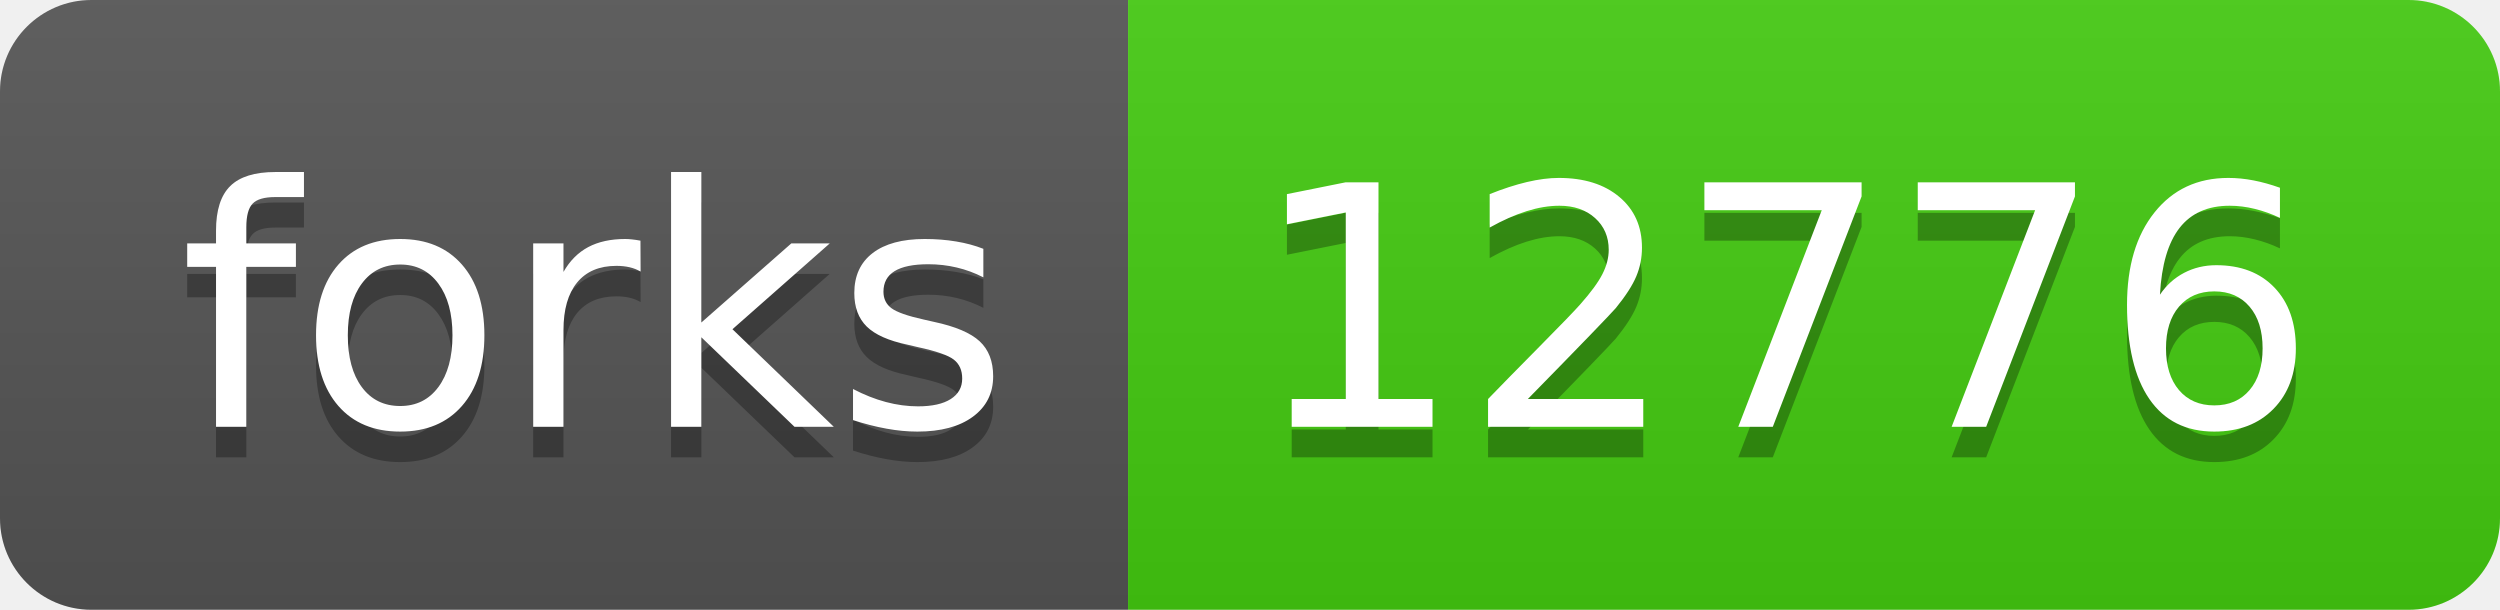
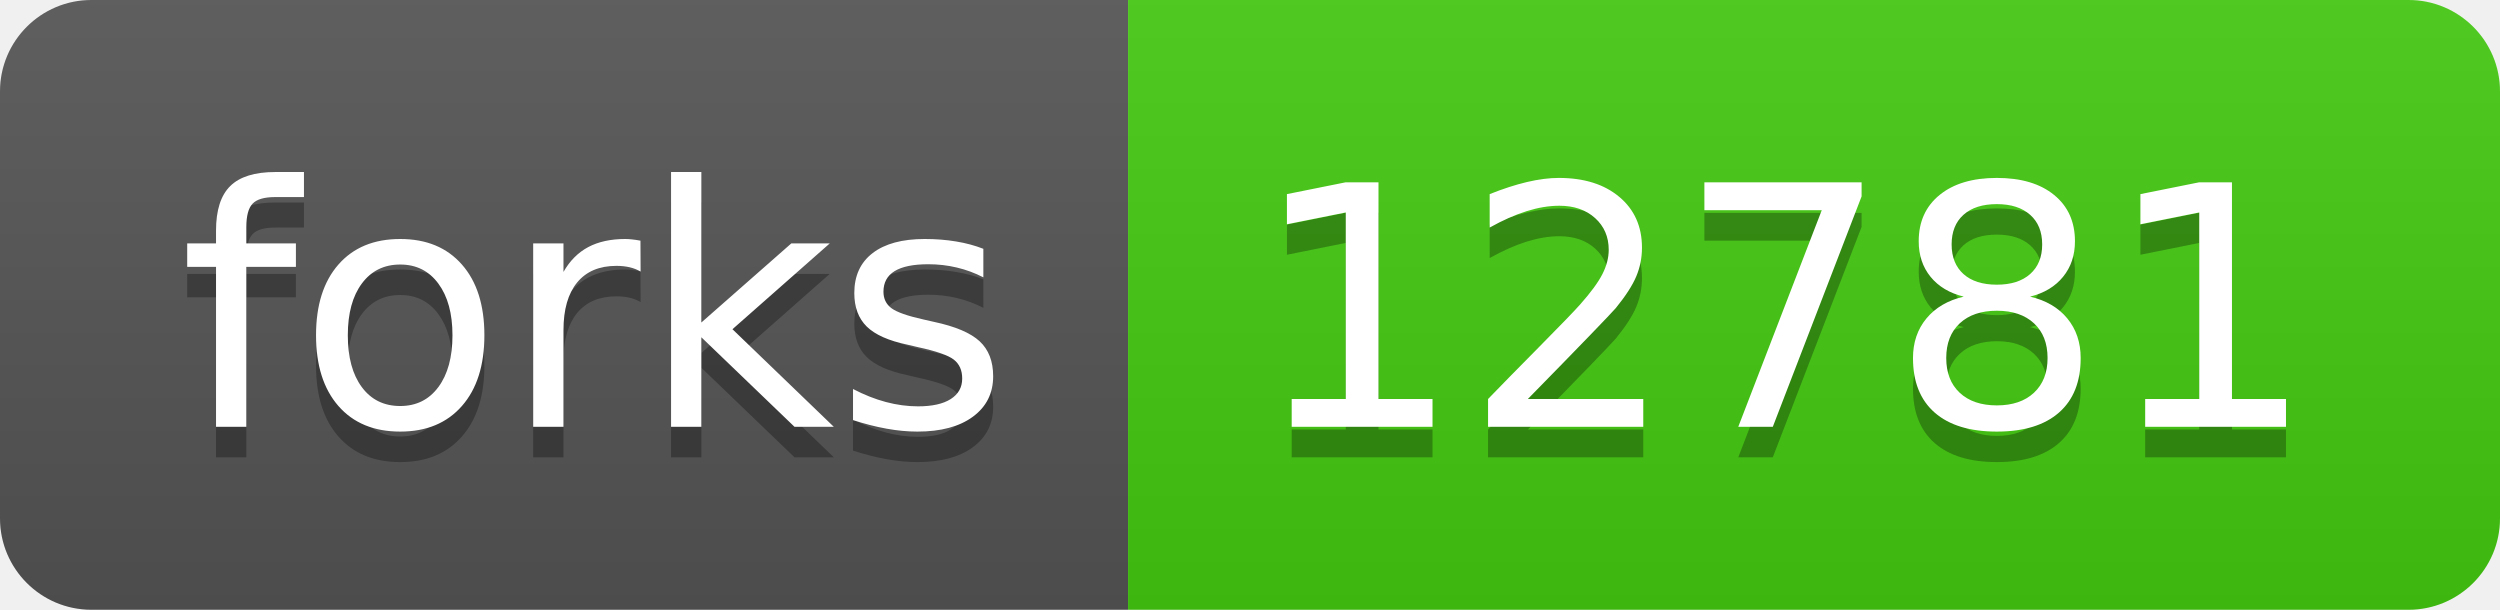
- <svg xmlns="http://www.w3.org/2000/svg" width="82" height="20" role="img" aria-label="forks: 12776">
+ <svg xmlns="http://www.w3.org/2000/svg" width="82" height="20" role="img" aria-label="forks: 12781">
  <linearGradient id="s" x2="0" y2="100%">
    <stop offset="0" stop-color="#bbb" stop-opacity=".1" />
    <stop offset="1" stop-opacity=".1" />
  </linearGradient>
  <clipPath id="r">
    <rect width="82" height="20" rx="3" fill="#fff" />
  </clipPath>
  <g clip-path="url(#r)">
    <rect width="37" height="20" fill="#555" />
    <rect x="37" width="45" height="20" fill="#4c1" />
    <rect width="82" height="20" fill="url(#s)" />
  </g>
  <g fill="#fff" text-anchor="middle" font-family="Verdana,Geneva,DejaVu Sans,sans-serif" text-rendering="geometricPrecision" font-size="110">
    <text aria-hidden="true" x="195" y="150" fill="#010101" fill-opacity=".3" transform="scale(.1)" textLength="270">forks</text>
    <text x="195" y="140" transform="scale(.1)" fill="#fff" textLength="270">forks</text>
-     <text aria-hidden="true" x="585" y="150" fill="#010101" fill-opacity=".3" transform="scale(.1)" textLength="350">12776</text>
-     <text x="585" y="140" transform="scale(.1)" fill="#fff" textLength="350">12776</text>
+     <text aria-hidden="true" x="585" y="150" fill="#010101" fill-opacity=".3" transform="scale(.1)" textLength="350">12781</text>
+     <text x="585" y="140" transform="scale(.1)" fill="#fff" textLength="350">12781</text>
  </g>
</svg>
